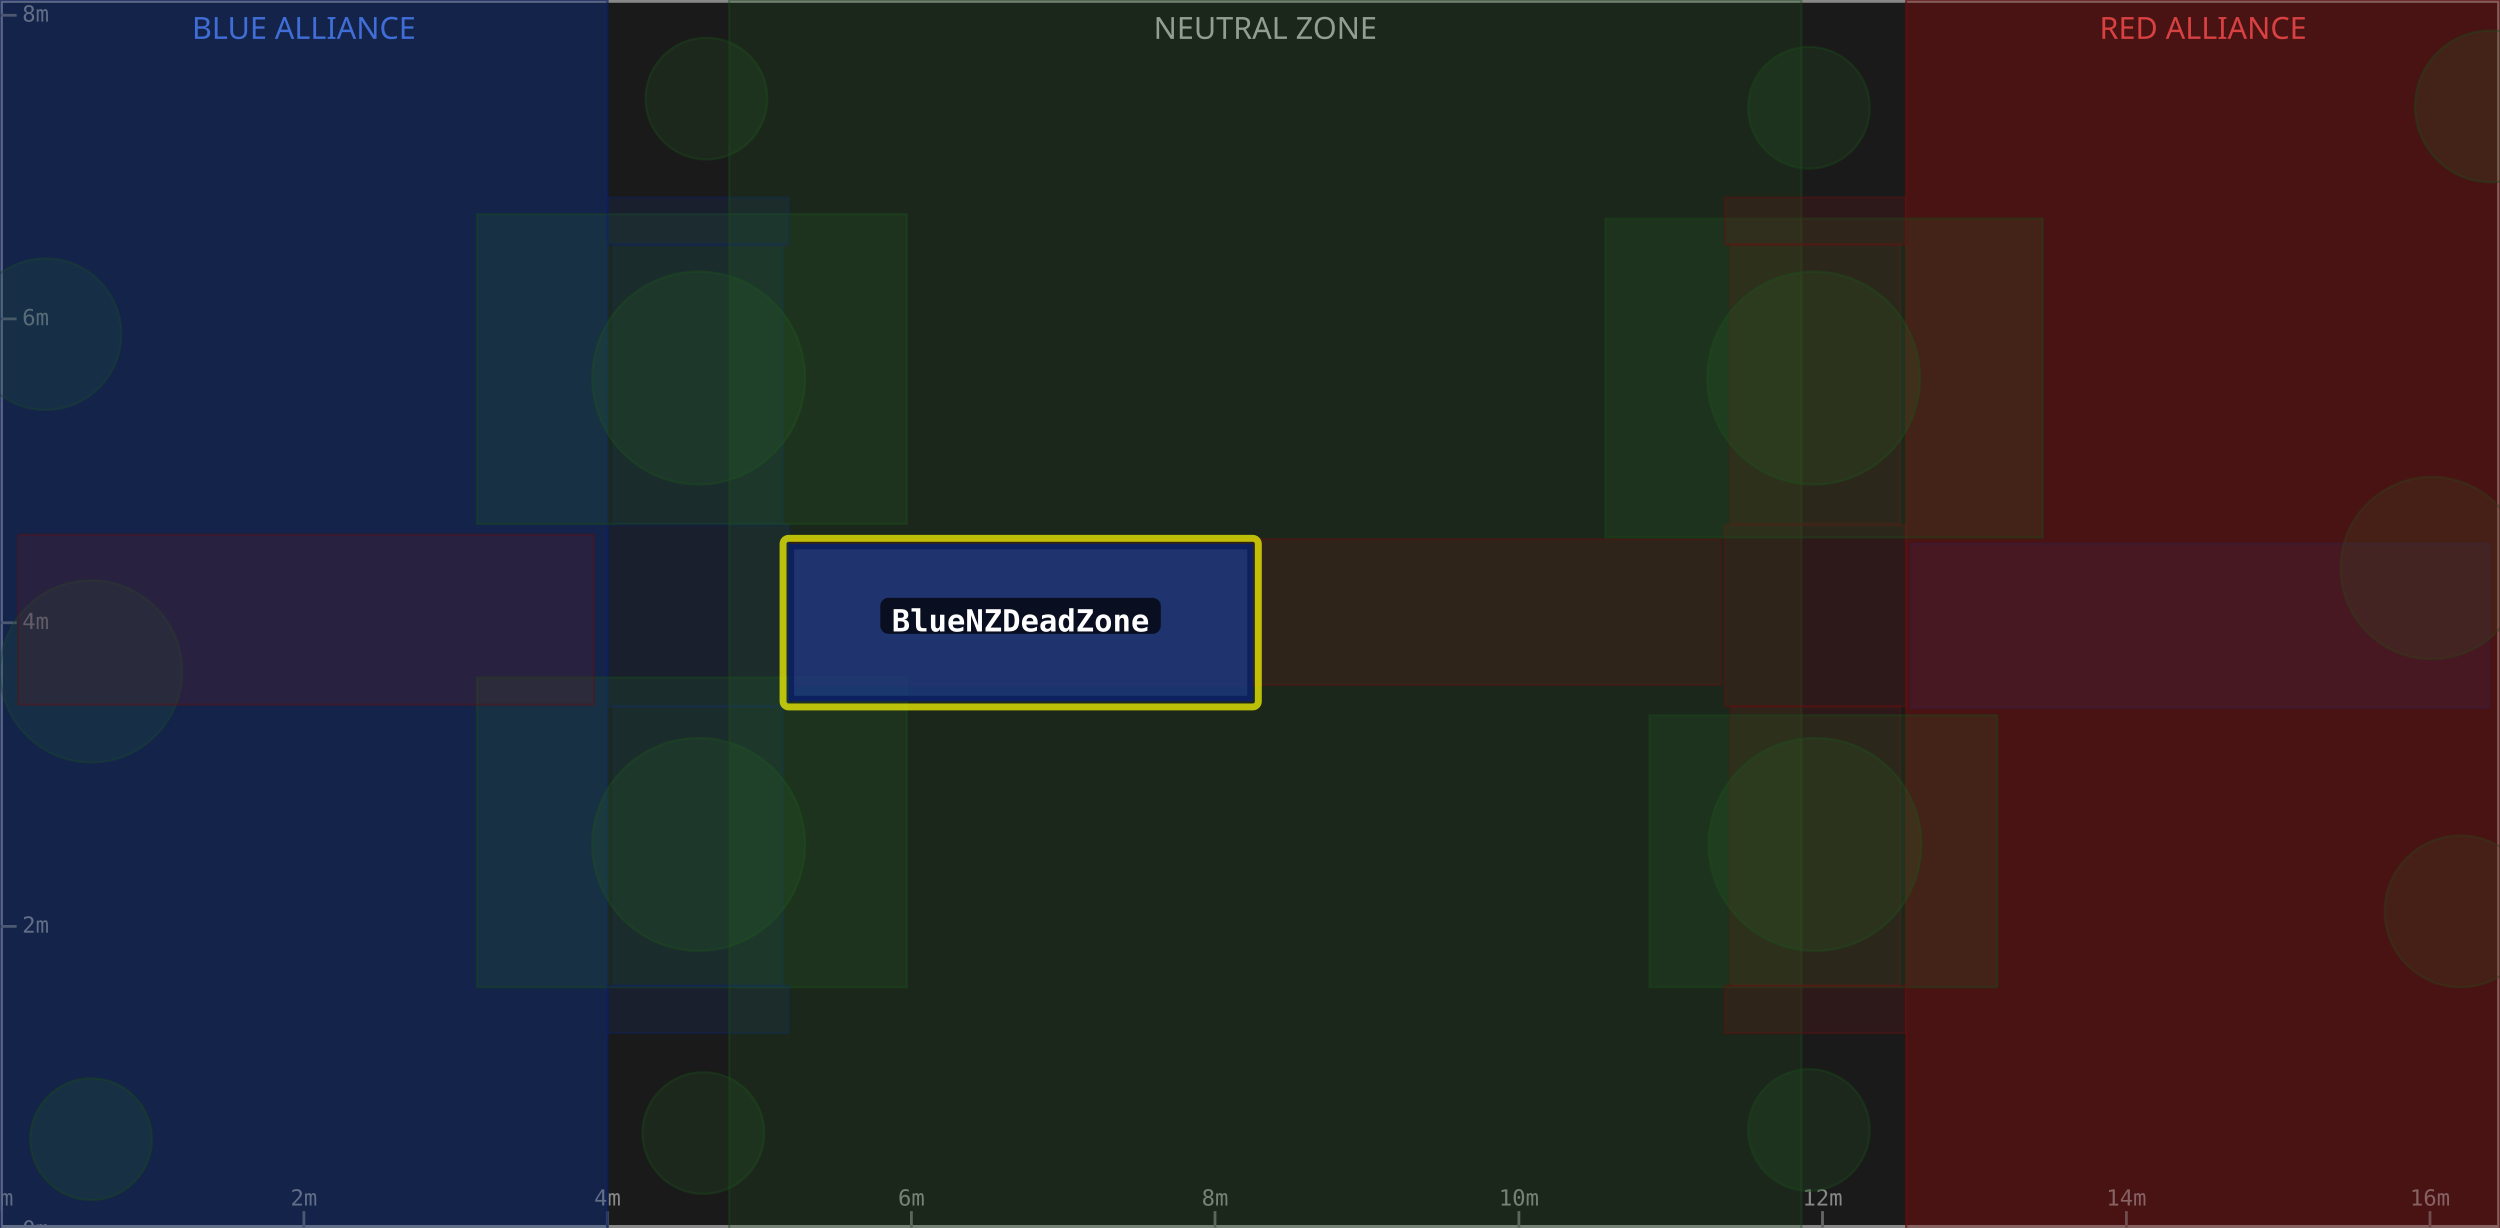
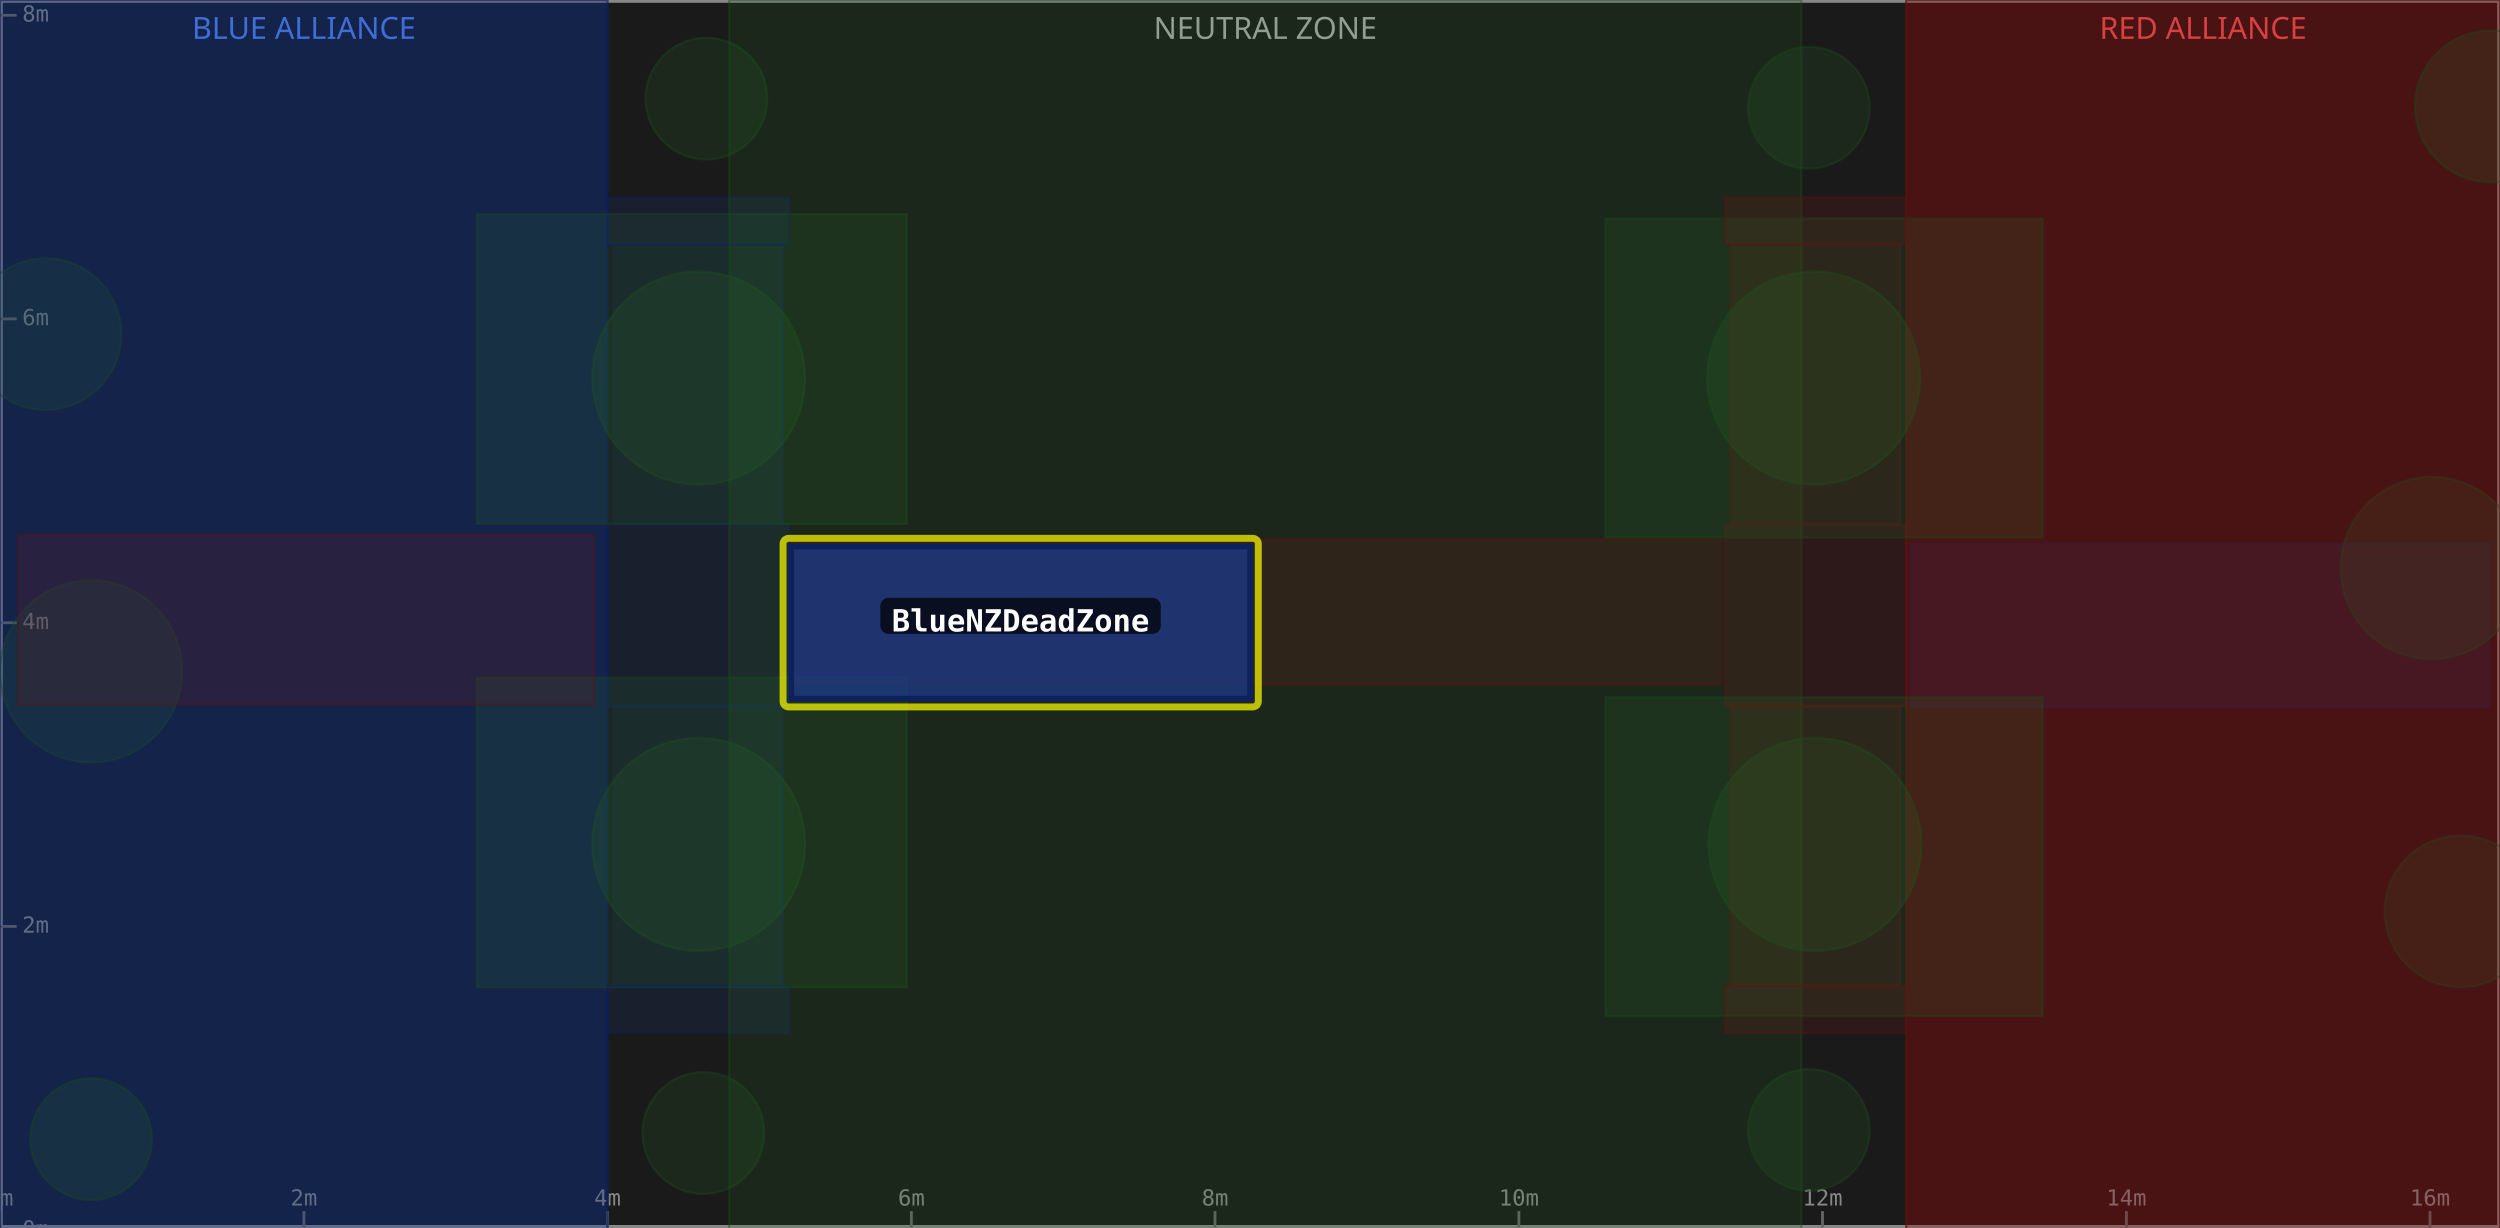
<svg xmlns="http://www.w3.org/2000/svg" width="900" height="442" viewBox="0 0 900 442">
  <rect x="0" y="0" width="900" height="442" fill="#1a1a1a" />
  <rect x="0" y="0" width="218.7" height="442" fill="#0d1a3a" fill-opacity="0.6" />
  <text x="109.4" y="14" text-anchor="middle" font-size="11" fill="#5588ff" font-family="sans-serif">BLUE ALLIANCE</text>
  <rect x="262.5" y="0" width="386.0" height="442" fill="#1a1a1a" fill-opacity="0.6" />
  <text x="455.5" y="14" text-anchor="middle" font-size="11" fill="#aaaaaa" font-family="sans-serif">NEUTRAL ZONE</text>
  <rect x="686.2" y="0" width="213.8" height="442" fill="#3a0d0d" fill-opacity="0.6" />
  <text x="793.1" y="14" text-anchor="middle" font-size="11" fill="#ff5555" font-family="sans-serif">RED ALLIANCE</text>
  <rect x="0" y="0" width="900" height="442" fill="none" stroke="#888888" stroke-width="2" />
  <line x1="0.0" y1="442" x2="0.0" y2="436" stroke="#666" stroke-width="1" />
  <text x="0.0" y="434" text-anchor="middle" font-size="8" fill="#888" font-family="monospace">0m</text>
  <line x1="109.4" y1="442" x2="109.4" y2="436" stroke="#666" stroke-width="1" />
  <text x="109.4" y="434" text-anchor="middle" font-size="8" fill="#888" font-family="monospace">2m</text>
  <line x1="218.7" y1="442" x2="218.7" y2="436" stroke="#666" stroke-width="1" />
  <text x="218.7" y="434" text-anchor="middle" font-size="8" fill="#888" font-family="monospace">4m</text>
  <line x1="328.1" y1="442" x2="328.1" y2="436" stroke="#666" stroke-width="1" />
  <text x="328.1" y="434" text-anchor="middle" font-size="8" fill="#888" font-family="monospace">6m</text>
  <line x1="437.4" y1="442" x2="437.4" y2="436" stroke="#666" stroke-width="1" />
  <text x="437.4" y="434" text-anchor="middle" font-size="8" fill="#888" font-family="monospace">8m</text>
  <line x1="546.8" y1="442" x2="546.8" y2="436" stroke="#666" stroke-width="1" />
  <text x="546.8" y="434" text-anchor="middle" font-size="8" fill="#888" font-family="monospace">10m</text>
  <line x1="656.1" y1="442" x2="656.1" y2="436" stroke="#666" stroke-width="1" />
  <text x="656.1" y="434" text-anchor="middle" font-size="8" fill="#888" font-family="monospace">12m</text>
  <line x1="765.5" y1="442" x2="765.5" y2="436" stroke="#666" stroke-width="1" />
  <text x="765.5" y="434" text-anchor="middle" font-size="8" fill="#888" font-family="monospace">14m</text>
  <line x1="874.8" y1="442" x2="874.8" y2="436" stroke="#666" stroke-width="1" />
  <text x="874.8" y="434" text-anchor="middle" font-size="8" fill="#888" font-family="monospace">16m</text>
  <line x1="0" y1="442.9" x2="6" y2="442.9" stroke="#666" stroke-width="1" />
  <text x="8" y="442.9" dominant-baseline="middle" font-size="8" fill="#888" font-family="monospace">0m</text>
  <line x1="0" y1="333.5" x2="6" y2="333.5" stroke="#666" stroke-width="1" />
  <text x="8" y="333.5" dominant-baseline="middle" font-size="8" fill="#888" font-family="monospace">2m</text>
  <line x1="0" y1="224.2" x2="6" y2="224.2" stroke="#666" stroke-width="1" />
  <text x="8" y="224.2" dominant-baseline="middle" font-size="8" fill="#888" font-family="monospace">4m</text>
  <line x1="0" y1="114.8" x2="6" y2="114.8" stroke="#666" stroke-width="1" />
  <text x="8" y="114.8" dominant-baseline="middle" font-size="8" fill="#888" font-family="monospace">6m</text>
  <line x1="0" y1="5.5" x2="6" y2="5.5" stroke="#666" stroke-width="1" />
  <text x="8" y="5.5" dominant-baseline="middle" font-size="8" fill="#888" font-family="monospace">8m</text>
  <rect x="0.0" y="0.0" width="218.7" height="442.9" fill="#1a3a8a" fill-opacity="0.18" stroke="#0d2060" stroke-width="0.8" stroke-opacity="0.4" />
  <rect x="220.8" y="254.3" width="61.1" height="100.6" fill="#1a3a8a" fill-opacity="0.18" stroke="#0d2060" stroke-width="0.8" stroke-opacity="0.4" />
  <rect x="220.8" y="88.0" width="61.1" height="100.6" fill="#1a3a8a" fill-opacity="0.18" stroke="#0d2060" stroke-width="0.8" stroke-opacity="0.4" />
  <circle cx="32.8" cy="241.7" r="32.8" fill="#2a6a2a" fill-opacity="0.18" stroke="#1a4a1a" stroke-width="0.8" stroke-opacity="0.4" />
  <rect x="687.8" y="195.7" width="208.3" height="59.1" fill="#1a3a8a" fill-opacity="0.18" stroke="#0d2060" stroke-width="0.8" stroke-opacity="0.4" />
  <circle cx="16.4" cy="120.3" r="27.3" fill="#2a6a2a" fill-opacity="0.18" stroke="#1a4a1a" stroke-width="0.8" stroke-opacity="0.4" />
  <rect x="218.7" y="189.0" width="65.3" height="65.3" fill="#1a3a8a" fill-opacity="0.18" stroke="#0d2060" stroke-width="0.8" stroke-opacity="0.4" />
  <rect x="0.0" y="0.0" width="218.7" height="442.9" fill="#1a3a8a" fill-opacity="0.18" stroke="#0d2060" stroke-width="0.8" stroke-opacity="0.4" />
  <circle cx="251.5" cy="136.1" r="38.3" fill="#2a6a2a" fill-opacity="0.18" stroke="#1a4a1a" stroke-width="0.8" stroke-opacity="0.4" />
  <rect x="171.7" y="77.1" width="154.7" height="111.5" fill="#2a6a2a" fill-opacity="0.18" stroke="#1a4a1a" stroke-width="0.8" stroke-opacity="0.4" />
  <circle cx="254.3" cy="35.5" r="21.9" fill="#2a6a2a" fill-opacity="0.18" stroke="#1a4a1a" stroke-width="0.8" stroke-opacity="0.4" />
  <circle cx="32.8" cy="410.1" r="21.9" fill="#2a6a2a" fill-opacity="0.18" stroke="#1a4a1a" stroke-width="0.8" stroke-opacity="0.4" />
  <circle cx="251.5" cy="304.0" r="38.3" fill="#2a6a2a" fill-opacity="0.18" stroke="#1a4a1a" stroke-width="0.8" stroke-opacity="0.4" />
  <rect x="171.7" y="243.9" width="154.7" height="111.5" fill="#2a6a2a" fill-opacity="0.18" stroke="#1a4a1a" stroke-width="0.8" stroke-opacity="0.4" />
  <circle cx="253.2" cy="407.9" r="21.9" fill="#2a6a2a" fill-opacity="0.18" stroke="#1a4a1a" stroke-width="0.8" stroke-opacity="0.4" />
  <rect x="218.7" y="354.9" width="65.3" height="17.0" fill="#1a3a8a" fill-opacity="0.18" stroke="#0d2060" stroke-width="0.8" stroke-opacity="0.4" />
  <rect x="218.7" y="71.1" width="65.3" height="17.0" fill="#1a3a8a" fill-opacity="0.18" stroke="#0d2060" stroke-width="0.8" stroke-opacity="0.4" />
  <rect x="262.5" y="0.0" width="386.0" height="442.9" fill="#2a6a2a" fill-opacity="0.18" stroke="#1a4a1a" stroke-width="0.8" stroke-opacity="0.4" />
  <rect x="686.2" y="0.0" width="213.8" height="442.9" fill="#8a1a1a" fill-opacity="0.18" stroke="#601010" stroke-width="0.8" stroke-opacity="0.4" />
  <rect x="623.0" y="254.3" width="61.1" height="100.6" fill="#8a1a1a" fill-opacity="0.18" stroke="#601010" stroke-width="0.8" stroke-opacity="0.4" />
  <rect x="623.0" y="88.0" width="61.1" height="100.6" fill="#8a1a1a" fill-opacity="0.18" stroke="#601010" stroke-width="0.8" stroke-opacity="0.4" />
  <circle cx="875.4" cy="204.5" r="32.8" fill="#2a6a2a" fill-opacity="0.18" stroke="#1a4a1a" stroke-width="0.8" stroke-opacity="0.4" />
  <rect x="6.6" y="192.5" width="207.2" height="61.2" fill="#8a1a1a" fill-opacity="0.18" stroke="#601010" stroke-width="0.8" stroke-opacity="0.4" />
  <circle cx="885.8" cy="328.1" r="27.3" fill="#2a6a2a" fill-opacity="0.18" stroke="#1a4a1a" stroke-width="0.8" stroke-opacity="0.4" />
  <rect x="620.9" y="189.0" width="65.3" height="65.3" fill="#8a1a1a" fill-opacity="0.18" stroke="#601010" stroke-width="0.8" stroke-opacity="0.4" />
  <rect x="686.2" y="0.0" width="213.8" height="442.9" fill="#8a1a1a" fill-opacity="0.18" stroke="#601010" stroke-width="0.8" stroke-opacity="0.4" />
  <circle cx="653.4" cy="304.0" r="38.3" fill="#2a6a2a" fill-opacity="0.18" stroke="#1a4a1a" stroke-width="0.8" stroke-opacity="0.4" />
-   <rect x="593.8" y="257.5" width="125.2" height="97.9" fill="#2a6a2a" fill-opacity="0.18" stroke="#1a4a1a" stroke-width="0.8" stroke-opacity="0.4" />
+   <rect x="577.9" y="251.0" width="157.5" height="114.8" fill="#2a6a2a" fill-opacity="0.18" stroke="#1a4a1a" stroke-width="0.8" stroke-opacity="0.4" />
  <circle cx="651.2" cy="406.8" r="21.9" fill="#2a6a2a" fill-opacity="0.18" stroke="#1a4a1a" stroke-width="0.8" stroke-opacity="0.4" />
  <rect x="284.9" y="194.1" width="334.6" height="52.5" fill="#8a1a1a" fill-opacity="0.18" stroke="#601010" stroke-width="0.8" stroke-opacity="0.4" />
  <circle cx="896.7" cy="38.3" r="27.3" fill="#2a6a2a" fill-opacity="0.18" stroke="#1a4a1a" stroke-width="0.8" stroke-opacity="0.4" />
  <circle cx="652.9" cy="136.1" r="38.3" fill="#2a6a2a" fill-opacity="0.18" stroke="#1a4a1a" stroke-width="0.8" stroke-opacity="0.4" />
  <rect x="577.9" y="78.7" width="157.5" height="114.8" fill="#2a6a2a" fill-opacity="0.18" stroke="#1a4a1a" stroke-width="0.8" stroke-opacity="0.4" />
  <circle cx="651.2" cy="38.8" r="21.9" fill="#2a6a2a" fill-opacity="0.18" stroke="#1a4a1a" stroke-width="0.8" stroke-opacity="0.4" />
  <rect x="620.9" y="354.9" width="65.3" height="17.0" fill="#8a1a1a" fill-opacity="0.18" stroke="#601010" stroke-width="0.8" stroke-opacity="0.4" />
  <rect x="620.9" y="71.1" width="65.3" height="17.0" fill="#8a1a1a" fill-opacity="0.18" stroke="#601010" stroke-width="0.8" stroke-opacity="0.4" />
  <rect x="281.9" y="193.8" width="171.1" height="60.7" fill="none" stroke="#ffff00" stroke-width="2.5" stroke-opacity="0.7" rx="2" />
  <rect x="284.9" y="196.8" width="165.1" height="54.7" fill="#1a3a8a" fill-opacity="0.75" stroke="#0d2060" stroke-width="2" />
  <rect x="316.9" y="215.2" width="101.0" height="13" rx="3" fill="#000000" fill-opacity="0.7" />
  <text x="367.4" y="224.2" text-anchor="middle" dominant-baseline="middle" font-size="11" font-weight="bold" fill="#ffffff" font-family="monospace">BlueNZDeadZone</text>
</svg>
